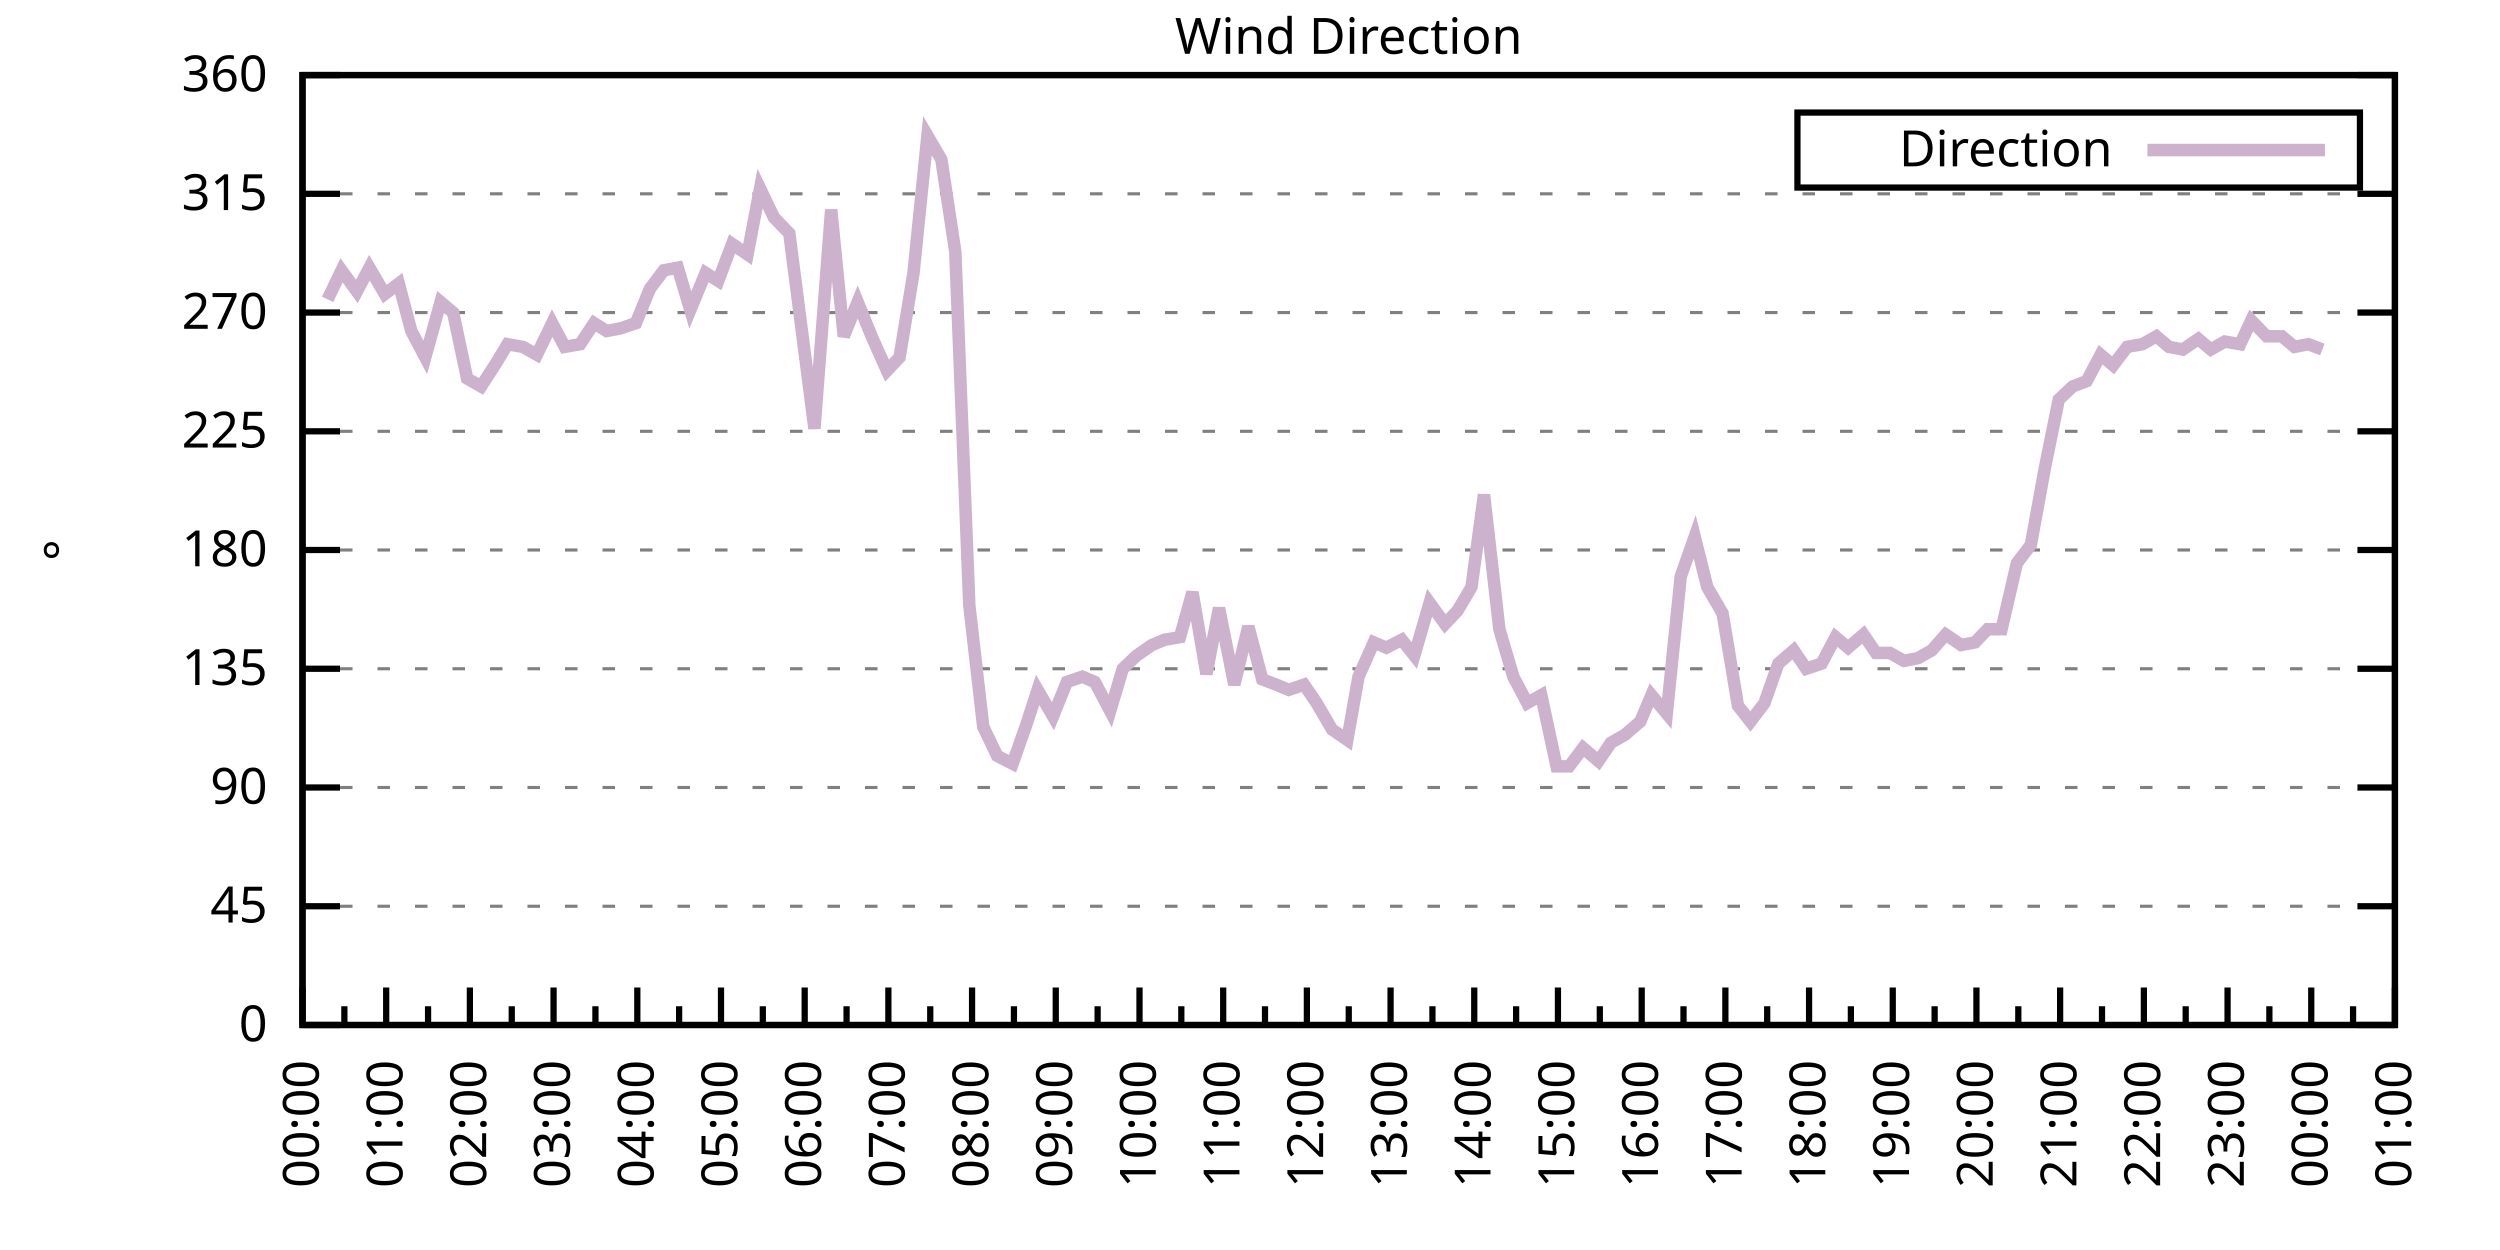
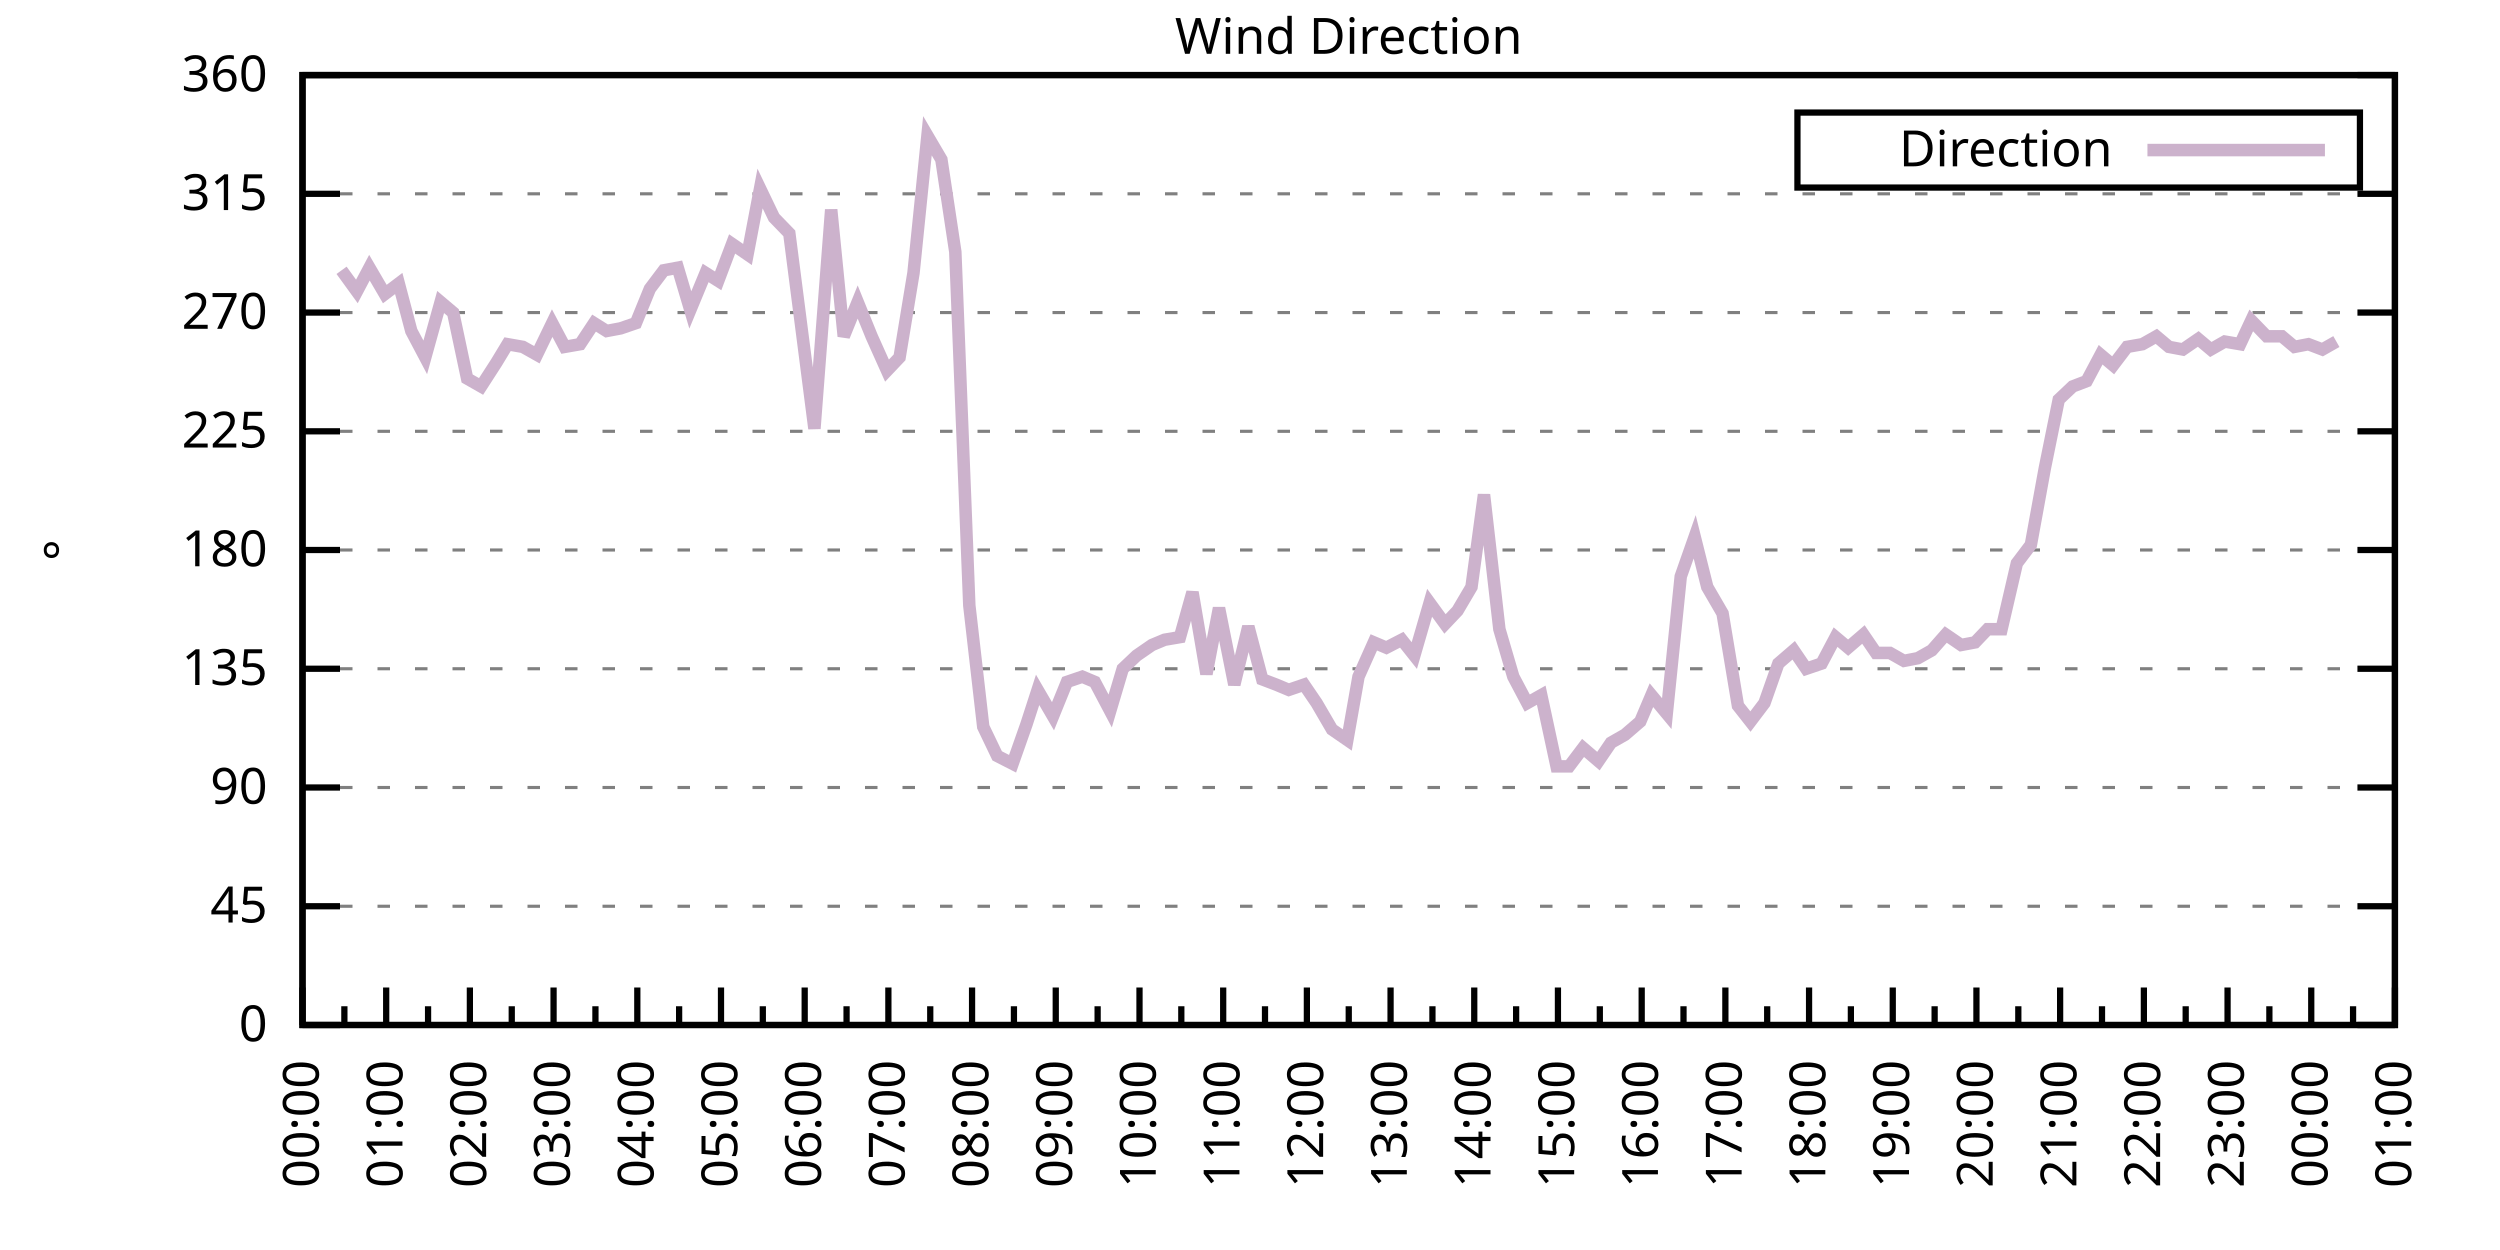
<svg xmlns="http://www.w3.org/2000/svg" xmlns:xlink="http://www.w3.org/1999/xlink" width="400" height="200" viewBox="0 0 400 200">
  <g id="gnuplot_canvas">
    <rect x="0" y="0" width="400" height="200" fill="none" />
    <defs>
      <circle id="gpDot" r="0.5" stroke-width="0.5" stroke="currentColor" />
      <path id="gpPt0" stroke-width="0.333" stroke="currentColor" d="M-1,0 h2 M0,-1 v2" />
      <path id="gpPt1" stroke-width="0.333" stroke="currentColor" d="M-1,-1 L1,1 M1,-1 L-1,1" />
      <path id="gpPt2" stroke-width="0.333" stroke="currentColor" d="M-1,0 L1,0 M0,-1 L0,1 M-1,-1 L1,1 M-1,1 L1,-1" />
      <rect id="gpPt3" stroke-width="0.333" stroke="currentColor" x="-1" y="-1" width="2" height="2" />
      <rect id="gpPt4" stroke-width="0.333" stroke="currentColor" fill="currentColor" x="-1" y="-1" width="2" height="2" />
      <circle id="gpPt5" stroke-width="0.333" stroke="currentColor" cx="0" cy="0" r="1" />
      <use xlink:href="#gpPt5" id="gpPt6" fill="currentColor" stroke="none" />
      <path id="gpPt7" stroke-width="0.333" stroke="currentColor" d="M0,-1.33 L-1.33,0.67 L1.33,0.67 z" />
      <use xlink:href="#gpPt7" id="gpPt8" fill="currentColor" stroke="none" />
      <use xlink:href="#gpPt7" id="gpPt9" stroke="currentColor" transform="rotate(180)" />
      <use xlink:href="#gpPt9" id="gpPt10" fill="currentColor" stroke="none" />
      <use xlink:href="#gpPt3" id="gpPt11" stroke="currentColor" transform="rotate(45)" />
      <use xlink:href="#gpPt11" id="gpPt12" fill="currentColor" stroke="none" />
      <path id="gpPt13" stroke-width="0.333" stroke="currentColor" d="M0,1.330 L1.265,0.411 L0.782,-1.067 L-0.782,-1.076 L-1.265,0.411 z" />
      <use xlink:href="#gpPt13" id="gpPt14" fill="currentColor" stroke="none" />
      <filter id="textbox" filterUnits="objectBoundingBox" x="0" y="0" height="1" width="1">
        <feFlood flood-color="white" flood-opacity="1" result="bgnd" />
        <feComposite in="SourceGraphic" in2="bgnd" operator="atop" />
      </filter>
      <filter id="greybox" filterUnits="objectBoundingBox" x="0" y="0" height="1" width="1">
        <feFlood flood-color="lightgrey" flood-opacity="1" result="grey" />
        <feComposite in="SourceGraphic" in2="grey" operator="atop" />
      </filter>
    </defs>
    <g fill="none" color="white" stroke="currentColor" stroke-width="1.00" stroke-linecap="butt" stroke-linejoin="miter">
</g>
    <g fill="none" color="black" stroke="currentColor" stroke-width="1.00" stroke-linecap="butt" stroke-linejoin="miter">
      <g stroke="none" shape-rendering="crispEdges">
        <polygon fill="rgb(255, 255, 255)" points="48.40,164.00 383.18,164.00 383.18,12.02 48.40,12.02 " />
      </g>
    </g>
    <g fill="none" color="black" stroke="currentColor" stroke-width="1.00" stroke-linecap="butt" stroke-linejoin="miter">
</g>
    <g fill="none" color="black" stroke="black" stroke-width="0.50" stroke-linecap="butt" stroke-linejoin="miter">
</g>
    <g fill="none" color="gray" stroke="currentColor" stroke-width="0.50" stroke-linecap="butt" stroke-linejoin="miter">
      <path stroke="gray" stroke-dasharray="2,4" class="gridline" d="M48.40,164.00 L383.19,164.00  " />
    </g>
    <g fill="none" color="gray" stroke="gray" stroke-width="1.00" stroke-linecap="butt" stroke-linejoin="miter">
</g>
    <g fill="none" color="black" stroke="currentColor" stroke-width="1.00" stroke-linecap="butt" stroke-linejoin="miter">
      <path stroke="black" d="M48.40,164.00 L54.40,164.00 M383.19,164.00 L377.19,164.00  " />
      <g transform="translate(42.80,166.60)" stroke="none" fill="black" font-family="Sans" font-size="8.00" text-anchor="end">
        <text>
          <tspan font-family="Sans"> 0</tspan>
        </text>
      </g>
    </g>
    <g fill="none" color="black" stroke="currentColor" stroke-width="1.00" stroke-linecap="butt" stroke-linejoin="miter">
</g>
    <g fill="none" color="black" stroke="black" stroke-width="0.50" stroke-linecap="butt" stroke-linejoin="miter">
</g>
    <g fill="none" color="gray" stroke="currentColor" stroke-width="0.50" stroke-linecap="butt" stroke-linejoin="miter">
      <path stroke="gray" stroke-dasharray="2,4" class="gridline" d="M48.40,145.00 L383.19,145.00  " />
    </g>
    <g fill="none" color="gray" stroke="gray" stroke-width="1.00" stroke-linecap="butt" stroke-linejoin="miter">
</g>
    <g fill="none" color="black" stroke="currentColor" stroke-width="1.00" stroke-linecap="butt" stroke-linejoin="miter">
      <path stroke="black" d="M48.40,145.00 L54.40,145.00 M383.19,145.00 L377.19,145.00  " />
      <g transform="translate(42.80,147.60)" stroke="none" fill="black" font-family="Sans" font-size="8.00" text-anchor="end">
        <text>
          <tspan font-family="Sans"> 45</tspan>
        </text>
      </g>
    </g>
    <g fill="none" color="black" stroke="currentColor" stroke-width="1.00" stroke-linecap="butt" stroke-linejoin="miter">
</g>
    <g fill="none" color="black" stroke="black" stroke-width="0.50" stroke-linecap="butt" stroke-linejoin="miter">
</g>
    <g fill="none" color="gray" stroke="currentColor" stroke-width="0.50" stroke-linecap="butt" stroke-linejoin="miter">
      <path stroke="gray" stroke-dasharray="2,4" class="gridline" d="M48.40,126.00 L383.19,126.00  " />
    </g>
    <g fill="none" color="gray" stroke="gray" stroke-width="1.00" stroke-linecap="butt" stroke-linejoin="miter">
</g>
    <g fill="none" color="black" stroke="currentColor" stroke-width="1.00" stroke-linecap="butt" stroke-linejoin="miter">
      <path stroke="black" d="M48.40,126.00 L54.40,126.00 M383.19,126.00 L377.19,126.00  " />
      <g transform="translate(42.80,128.60)" stroke="none" fill="black" font-family="Sans" font-size="8.00" text-anchor="end">
        <text>
          <tspan font-family="Sans"> 90</tspan>
        </text>
      </g>
    </g>
    <g fill="none" color="black" stroke="currentColor" stroke-width="1.00" stroke-linecap="butt" stroke-linejoin="miter">
</g>
    <g fill="none" color="black" stroke="black" stroke-width="0.50" stroke-linecap="butt" stroke-linejoin="miter">
</g>
    <g fill="none" color="gray" stroke="currentColor" stroke-width="0.50" stroke-linecap="butt" stroke-linejoin="miter">
      <path stroke="gray" stroke-dasharray="2,4" class="gridline" d="M48.40,107.00 L383.19,107.00  " />
    </g>
    <g fill="none" color="gray" stroke="gray" stroke-width="1.00" stroke-linecap="butt" stroke-linejoin="miter">
</g>
    <g fill="none" color="black" stroke="currentColor" stroke-width="1.00" stroke-linecap="butt" stroke-linejoin="miter">
      <path stroke="black" d="M48.40,107.00 L54.40,107.00 M383.19,107.00 L377.19,107.00  " />
      <g transform="translate(42.80,109.60)" stroke="none" fill="black" font-family="Sans" font-size="8.00" text-anchor="end">
        <text>
          <tspan font-family="Sans"> 135</tspan>
        </text>
      </g>
    </g>
    <g fill="none" color="black" stroke="currentColor" stroke-width="1.00" stroke-linecap="butt" stroke-linejoin="miter">
</g>
    <g fill="none" color="black" stroke="black" stroke-width="0.50" stroke-linecap="butt" stroke-linejoin="miter">
</g>
    <g fill="none" color="gray" stroke="currentColor" stroke-width="0.50" stroke-linecap="butt" stroke-linejoin="miter">
      <path stroke="gray" stroke-dasharray="2,4" class="gridline" d="M48.40,88.00 L383.19,88.00  " />
    </g>
    <g fill="none" color="gray" stroke="gray" stroke-width="1.00" stroke-linecap="butt" stroke-linejoin="miter">
</g>
    <g fill="none" color="black" stroke="currentColor" stroke-width="1.00" stroke-linecap="butt" stroke-linejoin="miter">
      <path stroke="black" d="M48.40,88.00 L54.40,88.00 M383.19,88.00 L377.19,88.00  " />
      <g transform="translate(42.80,90.60)" stroke="none" fill="black" font-family="Sans" font-size="8.00" text-anchor="end">
        <text>
          <tspan font-family="Sans"> 180</tspan>
        </text>
      </g>
    </g>
    <g fill="none" color="black" stroke="currentColor" stroke-width="1.00" stroke-linecap="butt" stroke-linejoin="miter">
</g>
    <g fill="none" color="black" stroke="black" stroke-width="0.50" stroke-linecap="butt" stroke-linejoin="miter">
</g>
    <g fill="none" color="gray" stroke="currentColor" stroke-width="0.50" stroke-linecap="butt" stroke-linejoin="miter">
      <path stroke="gray" stroke-dasharray="2,4" class="gridline" d="M48.40,69.01 L383.19,69.01  " />
    </g>
    <g fill="none" color="gray" stroke="gray" stroke-width="1.00" stroke-linecap="butt" stroke-linejoin="miter">
</g>
    <g fill="none" color="black" stroke="currentColor" stroke-width="1.00" stroke-linecap="butt" stroke-linejoin="miter">
      <path stroke="black" d="M48.40,69.01 L54.40,69.01 M383.19,69.01 L377.19,69.01  " />
      <g transform="translate(42.80,71.61)" stroke="none" fill="black" font-family="Sans" font-size="8.00" text-anchor="end">
        <text>
          <tspan font-family="Sans"> 225</tspan>
        </text>
      </g>
    </g>
    <g fill="none" color="black" stroke="currentColor" stroke-width="1.00" stroke-linecap="butt" stroke-linejoin="miter">
</g>
    <g fill="none" color="black" stroke="black" stroke-width="0.50" stroke-linecap="butt" stroke-linejoin="miter">
</g>
    <g fill="none" color="gray" stroke="currentColor" stroke-width="0.50" stroke-linecap="butt" stroke-linejoin="miter">
      <path stroke="gray" stroke-dasharray="2,4" class="gridline" d="M48.40,50.01 L383.19,50.01  " />
    </g>
    <g fill="none" color="gray" stroke="gray" stroke-width="1.00" stroke-linecap="butt" stroke-linejoin="miter">
</g>
    <g fill="none" color="black" stroke="currentColor" stroke-width="1.00" stroke-linecap="butt" stroke-linejoin="miter">
      <path stroke="black" d="M48.40,50.01 L54.40,50.01 M383.19,50.01 L377.19,50.01  " />
      <g transform="translate(42.80,52.61)" stroke="none" fill="black" font-family="Sans" font-size="8.00" text-anchor="end">
        <text>
          <tspan font-family="Sans"> 270</tspan>
        </text>
      </g>
    </g>
    <g fill="none" color="black" stroke="currentColor" stroke-width="1.00" stroke-linecap="butt" stroke-linejoin="miter">
</g>
    <g fill="none" color="black" stroke="black" stroke-width="0.50" stroke-linecap="butt" stroke-linejoin="miter">
</g>
    <g fill="none" color="gray" stroke="currentColor" stroke-width="0.50" stroke-linecap="butt" stroke-linejoin="miter">
      <path stroke="gray" stroke-dasharray="2,4" class="gridline" d="M48.40,31.01 L383.19,31.01  " />
    </g>
    <g fill="none" color="gray" stroke="gray" stroke-width="1.00" stroke-linecap="butt" stroke-linejoin="miter">
</g>
    <g fill="none" color="black" stroke="currentColor" stroke-width="1.00" stroke-linecap="butt" stroke-linejoin="miter">
      <path stroke="black" d="M48.40,31.01 L54.40,31.01 M383.19,31.01 L377.19,31.01  " />
      <g transform="translate(42.80,33.61)" stroke="none" fill="black" font-family="Sans" font-size="8.00" text-anchor="end">
        <text>
          <tspan font-family="Sans"> 315</tspan>
        </text>
      </g>
    </g>
    <g fill="none" color="black" stroke="currentColor" stroke-width="1.00" stroke-linecap="butt" stroke-linejoin="miter">
</g>
    <g fill="none" color="black" stroke="black" stroke-width="0.50" stroke-linecap="butt" stroke-linejoin="miter">
</g>
    <g fill="none" color="gray" stroke="currentColor" stroke-width="0.50" stroke-linecap="butt" stroke-linejoin="miter">
      <path stroke="gray" stroke-dasharray="2,4" class="gridline" d="M48.40,12.01 L383.19,12.01  " />
    </g>
    <g fill="none" color="gray" stroke="gray" stroke-width="1.00" stroke-linecap="butt" stroke-linejoin="miter">
</g>
    <g fill="none" color="black" stroke="currentColor" stroke-width="1.00" stroke-linecap="butt" stroke-linejoin="miter">
      <path stroke="black" d="M48.40,12.01 L54.40,12.01 M383.19,12.01 L377.19,12.01  " />
      <g transform="translate(42.80,14.61)" stroke="none" fill="black" font-family="Sans" font-size="8.00" text-anchor="end">
        <text>
          <tspan font-family="Sans"> 360</tspan>
        </text>
      </g>
    </g>
    <g fill="none" color="black" stroke="currentColor" stroke-width="1.00" stroke-linecap="butt" stroke-linejoin="miter">
      <path stroke="black" d="M48.40,164.00 L48.40,158.00  " />
      <g transform="translate(51.00,169.60) rotate(270)" stroke="none" fill="black" font-family="Sans" font-size="8.00" text-anchor="end">
        <text>
          <tspan font-family="Sans">00:00</tspan>
        </text>
      </g>
    </g>
    <g fill="none" color="black" stroke="currentColor" stroke-width="1.00" stroke-linecap="butt" stroke-linejoin="miter">
      <path stroke="black" d="M55.10,164.00 L55.10,161.00 M61.79,164.00 L61.79,158.00  " />
      <g transform="translate(64.39,169.60) rotate(270)" stroke="none" fill="black" font-family="Sans" font-size="8.00" text-anchor="end">
        <text>
          <tspan font-family="Sans">01:00</tspan>
        </text>
      </g>
    </g>
    <g fill="none" color="black" stroke="currentColor" stroke-width="1.00" stroke-linecap="butt" stroke-linejoin="miter">
      <path stroke="black" d="M68.49,164.00 L68.49,161.00 M75.18,164.00 L75.18,158.00  " />
      <g transform="translate(77.78,169.60) rotate(270)" stroke="none" fill="black" font-family="Sans" font-size="8.00" text-anchor="end">
        <text>
          <tspan font-family="Sans">02:00</tspan>
        </text>
      </g>
    </g>
    <g fill="none" color="black" stroke="currentColor" stroke-width="1.00" stroke-linecap="butt" stroke-linejoin="miter">
      <path stroke="black" d="M81.88,164.00 L81.88,161.00 M88.57,164.00 L88.57,158.00  " />
      <g transform="translate(91.17,169.60) rotate(270)" stroke="none" fill="black" font-family="Sans" font-size="8.00" text-anchor="end">
        <text>
          <tspan font-family="Sans">03:00</tspan>
        </text>
      </g>
    </g>
    <g fill="none" color="black" stroke="currentColor" stroke-width="1.00" stroke-linecap="butt" stroke-linejoin="miter">
      <path stroke="black" d="M95.27,164.00 L95.27,161.00 M101.97,164.00 L101.97,158.00  " />
      <g transform="translate(104.57,169.60) rotate(270)" stroke="none" fill="black" font-family="Sans" font-size="8.00" text-anchor="end">
        <text>
          <tspan font-family="Sans">04:00</tspan>
        </text>
      </g>
    </g>
    <g fill="none" color="black" stroke="currentColor" stroke-width="1.00" stroke-linecap="butt" stroke-linejoin="miter">
      <path stroke="black" d="M108.66,164.00 L108.66,161.00 M115.36,164.00 L115.36,158.00  " />
      <g transform="translate(117.96,169.60) rotate(270)" stroke="none" fill="black" font-family="Sans" font-size="8.00" text-anchor="end">
        <text>
          <tspan font-family="Sans">05:00</tspan>
        </text>
      </g>
    </g>
    <g fill="none" color="black" stroke="currentColor" stroke-width="1.00" stroke-linecap="butt" stroke-linejoin="miter">
      <path stroke="black" d="M122.05,164.00 L122.05,161.00 M128.75,164.00 L128.75,158.00  " />
      <g transform="translate(131.35,169.60) rotate(270)" stroke="none" fill="black" font-family="Sans" font-size="8.00" text-anchor="end">
        <text>
          <tspan font-family="Sans">06:00</tspan>
        </text>
      </g>
    </g>
    <g fill="none" color="black" stroke="currentColor" stroke-width="1.00" stroke-linecap="butt" stroke-linejoin="miter">
      <path stroke="black" d="M135.45,164.00 L135.45,161.00 M142.14,164.00 L142.14,158.00  " />
      <g transform="translate(144.74,169.60) rotate(270)" stroke="none" fill="black" font-family="Sans" font-size="8.00" text-anchor="end">
        <text>
          <tspan font-family="Sans">07:00</tspan>
        </text>
      </g>
    </g>
    <g fill="none" color="black" stroke="currentColor" stroke-width="1.00" stroke-linecap="butt" stroke-linejoin="miter">
      <path stroke="black" d="M148.84,164.00 L148.84,161.00 M155.53,164.00 L155.53,158.00  " />
      <g transform="translate(158.13,169.60) rotate(270)" stroke="none" fill="black" font-family="Sans" font-size="8.00" text-anchor="end">
        <text>
          <tspan font-family="Sans">08:00</tspan>
        </text>
      </g>
    </g>
    <g fill="none" color="black" stroke="currentColor" stroke-width="1.00" stroke-linecap="butt" stroke-linejoin="miter">
      <path stroke="black" d="M162.23,164.00 L162.23,161.00 M168.92,164.00 L168.92,158.00  " />
      <g transform="translate(171.52,169.60) rotate(270)" stroke="none" fill="black" font-family="Sans" font-size="8.00" text-anchor="end">
        <text>
          <tspan font-family="Sans">09:00</tspan>
        </text>
      </g>
    </g>
    <g fill="none" color="black" stroke="currentColor" stroke-width="1.00" stroke-linecap="butt" stroke-linejoin="miter">
      <path stroke="black" d="M175.62,164.00 L175.62,161.00 M182.32,164.00 L182.32,158.00  " />
      <g transform="translate(184.92,169.60) rotate(270)" stroke="none" fill="black" font-family="Sans" font-size="8.00" text-anchor="end">
        <text>
          <tspan font-family="Sans">10:00</tspan>
        </text>
      </g>
    </g>
    <g fill="none" color="black" stroke="currentColor" stroke-width="1.00" stroke-linecap="butt" stroke-linejoin="miter">
      <path stroke="black" d="M189.01,164.00 L189.01,161.00 M195.71,164.00 L195.71,158.00  " />
      <g transform="translate(198.31,169.60) rotate(270)" stroke="none" fill="black" font-family="Sans" font-size="8.00" text-anchor="end">
        <text>
          <tspan font-family="Sans">11:00</tspan>
        </text>
      </g>
    </g>
    <g fill="none" color="black" stroke="currentColor" stroke-width="1.00" stroke-linecap="butt" stroke-linejoin="miter">
      <path stroke="black" d="M202.40,164.00 L202.40,161.00 M209.10,164.00 L209.10,158.00  " />
      <g transform="translate(211.70,169.60) rotate(270)" stroke="none" fill="black" font-family="Sans" font-size="8.00" text-anchor="end">
        <text>
          <tspan font-family="Sans">12:00</tspan>
        </text>
      </g>
    </g>
    <g fill="none" color="black" stroke="currentColor" stroke-width="1.00" stroke-linecap="butt" stroke-linejoin="miter">
      <path stroke="black" d="M215.80,164.00 L215.80,161.00 M222.49,164.00 L222.49,158.00  " />
      <g transform="translate(225.09,169.60) rotate(270)" stroke="none" fill="black" font-family="Sans" font-size="8.00" text-anchor="end">
        <text>
          <tspan font-family="Sans">13:00</tspan>
        </text>
      </g>
    </g>
    <g fill="none" color="black" stroke="currentColor" stroke-width="1.00" stroke-linecap="butt" stroke-linejoin="miter">
      <path stroke="black" d="M229.19,164.00 L229.19,161.00 M235.88,164.00 L235.88,158.00  " />
      <g transform="translate(238.48,169.60) rotate(270)" stroke="none" fill="black" font-family="Sans" font-size="8.00" text-anchor="end">
        <text>
          <tspan font-family="Sans">14:00</tspan>
        </text>
      </g>
    </g>
    <g fill="none" color="black" stroke="currentColor" stroke-width="1.00" stroke-linecap="butt" stroke-linejoin="miter">
      <path stroke="black" d="M242.58,164.00 L242.58,161.00 M249.27,164.00 L249.27,158.00  " />
      <g transform="translate(251.87,169.60) rotate(270)" stroke="none" fill="black" font-family="Sans" font-size="8.00" text-anchor="end">
        <text>
          <tspan font-family="Sans">15:00</tspan>
        </text>
      </g>
    </g>
    <g fill="none" color="black" stroke="currentColor" stroke-width="1.00" stroke-linecap="butt" stroke-linejoin="miter">
      <path stroke="black" d="M255.97,164.00 L255.97,161.00 M262.67,164.00 L262.67,158.00  " />
      <g transform="translate(265.27,169.60) rotate(270)" stroke="none" fill="black" font-family="Sans" font-size="8.00" text-anchor="end">
        <text>
          <tspan font-family="Sans">16:00</tspan>
        </text>
      </g>
    </g>
    <g fill="none" color="black" stroke="currentColor" stroke-width="1.00" stroke-linecap="butt" stroke-linejoin="miter">
      <path stroke="black" d="M269.36,164.00 L269.36,161.00 M276.06,164.00 L276.06,158.00  " />
      <g transform="translate(278.66,169.60) rotate(270)" stroke="none" fill="black" font-family="Sans" font-size="8.00" text-anchor="end">
        <text>
          <tspan font-family="Sans">17:00</tspan>
        </text>
      </g>
    </g>
    <g fill="none" color="black" stroke="currentColor" stroke-width="1.00" stroke-linecap="butt" stroke-linejoin="miter">
      <path stroke="black" d="M282.75,164.00 L282.75,161.00 M289.45,164.00 L289.45,158.00  " />
      <g transform="translate(292.05,169.60) rotate(270)" stroke="none" fill="black" font-family="Sans" font-size="8.00" text-anchor="end">
        <text>
          <tspan font-family="Sans">18:00</tspan>
        </text>
      </g>
    </g>
    <g fill="none" color="black" stroke="currentColor" stroke-width="1.00" stroke-linecap="butt" stroke-linejoin="miter">
      <path stroke="black" d="M296.14,164.00 L296.14,161.00 M302.84,164.00 L302.84,158.00  " />
      <g transform="translate(305.44,169.60) rotate(270)" stroke="none" fill="black" font-family="Sans" font-size="8.00" text-anchor="end">
        <text>
          <tspan font-family="Sans">19:00</tspan>
        </text>
      </g>
    </g>
    <g fill="none" color="black" stroke="currentColor" stroke-width="1.00" stroke-linecap="butt" stroke-linejoin="miter">
      <path stroke="black" d="M309.54,164.00 L309.54,161.00 M316.23,164.00 L316.23,158.00  " />
      <g transform="translate(318.83,169.60) rotate(270)" stroke="none" fill="black" font-family="Sans" font-size="8.00" text-anchor="end">
        <text>
          <tspan font-family="Sans">20:00</tspan>
        </text>
      </g>
    </g>
    <g fill="none" color="black" stroke="currentColor" stroke-width="1.00" stroke-linecap="butt" stroke-linejoin="miter">
      <path stroke="black" d="M322.93,164.00 L322.93,161.00 M329.62,164.00 L329.62,158.00  " />
      <g transform="translate(332.22,169.60) rotate(270)" stroke="none" fill="black" font-family="Sans" font-size="8.00" text-anchor="end">
        <text>
          <tspan font-family="Sans">21:00</tspan>
        </text>
      </g>
    </g>
    <g fill="none" color="black" stroke="currentColor" stroke-width="1.00" stroke-linecap="butt" stroke-linejoin="miter">
      <path stroke="black" d="M336.32,164.00 L336.32,161.00 M343.02,164.00 L343.02,158.00  " />
      <g transform="translate(345.62,169.60) rotate(270)" stroke="none" fill="black" font-family="Sans" font-size="8.00" text-anchor="end">
        <text>
          <tspan font-family="Sans">22:00</tspan>
        </text>
      </g>
    </g>
    <g fill="none" color="black" stroke="currentColor" stroke-width="1.00" stroke-linecap="butt" stroke-linejoin="miter">
      <path stroke="black" d="M349.71,164.00 L349.71,161.00 M356.41,164.00 L356.41,158.00  " />
      <g transform="translate(359.01,169.60) rotate(270)" stroke="none" fill="black" font-family="Sans" font-size="8.00" text-anchor="end">
        <text>
          <tspan font-family="Sans">23:00</tspan>
        </text>
      </g>
    </g>
    <g fill="none" color="black" stroke="currentColor" stroke-width="1.00" stroke-linecap="butt" stroke-linejoin="miter">
      <path stroke="black" d="M363.10,164.00 L363.10,161.00 M369.80,164.00 L369.80,158.00  " />
      <g transform="translate(372.40,169.60) rotate(270)" stroke="none" fill="black" font-family="Sans" font-size="8.00" text-anchor="end">
        <text>
          <tspan font-family="Sans">00:00</tspan>
        </text>
      </g>
    </g>
    <g fill="none" color="black" stroke="currentColor" stroke-width="1.00" stroke-linecap="butt" stroke-linejoin="miter">
      <path stroke="black" d="M376.49,164.00 L376.49,161.00 M383.19,164.00 L383.19,158.00  " />
      <g transform="translate(385.79,169.60) rotate(270)" stroke="none" fill="black" font-family="Sans" font-size="8.00" text-anchor="end">
        <text>
          <tspan font-family="Sans">01:00</tspan>
        </text>
      </g>
    </g>
    <g fill="none" color="black" stroke="currentColor" stroke-width="1.00" stroke-linecap="butt" stroke-linejoin="miter">
</g>
    <g fill="none" color="black" stroke="currentColor" stroke-width="1.00" stroke-linecap="butt" stroke-linejoin="miter">
      <path stroke="black" d="M48.40,12.01 L48.40,164.00 L383.19,164.00 L383.19,12.01 L48.40,12.01 Z  " />
    </g>
    <g fill="none" color="black" stroke="currentColor" stroke-width="1.00" stroke-linecap="butt" stroke-linejoin="miter">
      <g transform="translate(12.80,88.01) rotate(270)" stroke="none" fill="black" font-family="Sans" font-size="8.00" text-anchor="middle">
        <text>
          <tspan font-family="Sans">°</tspan>
        </text>
      </g>
    </g>
    <g fill="none" color="black" stroke="currentColor" stroke-width="1.00" stroke-linecap="butt" stroke-linejoin="miter">
</g>
    <g fill="none" color="black" stroke="currentColor" stroke-width="1.00" stroke-linecap="butt" stroke-linejoin="miter">
      <path stroke="black" d="M287.59,30.01 L287.59,18.01 L377.59,18.01 L377.59,30.01 L287.59,30.01 Z  " />
    </g>
    <g id="Wind_direction_plot_1">
      <g fill="none" color="white" stroke="black" stroke-width="2.00" stroke-linecap="butt" stroke-linejoin="miter">
</g>
      <g fill="none" color="black" stroke="currentColor" stroke-width="2.00" stroke-linecap="butt" stroke-linejoin="miter">
        <g transform="translate(337.99,26.61)" stroke="none" fill="black" font-family="Sans" font-size="8.00" text-anchor="end">
          <text>
            <tspan font-family="Sans">Direction</tspan>
          </text>
        </g>
      </g>
      <g fill="none" color="black" stroke="currentColor" stroke-width="2.00" stroke-linecap="butt" stroke-linejoin="miter">
-         <path stroke="rgb(204, 178, 204)" d="M343.59,24.01 L371.99,24.01 M52.42,47.90 L54.65,43.25 L57.10,46.63 L59.11,42.83 L61.57,47.05 L63.80,45.36   L65.81,52.96 L68.04,57.18 L70.50,48.32 L72.50,50.01 L74.74,60.56 L76.97,61.83 L79.42,58.03 L81.21,55.07   L83.66,55.50 L85.90,56.76 L88.35,51.70 L90.36,55.50 L92.82,55.07 L95.05,51.70 L97.06,52.96 L99.29,52.54   L101.74,51.70 L103.98,46.21 L106.21,43.25 L108.44,42.83 L110.45,49.59 L112.90,43.67 L114.91,44.94 L117.14,39.03   L119.60,40.72 L121.61,30.16 L123.84,34.81 L126.29,37.34 L130.31,68.58 L132.99,33.54 L135.00,53.81 L137.23,48.32   L139.46,53.81 L141.92,59.30 L143.93,57.18 L146.16,43.67 L148.39,21.72 L150.62,25.52 L152.85,40.30 L155.09,96.87   L157.32,116.29 L159.55,120.94 L162.01,122.20 L164.24,115.87 L166.02,110.38 L168.48,114.60 L170.71,109.11 L173.17,108.27   L175.17,109.11 L177.63,113.76 L179.64,107.00 L181.87,104.89 L184.32,103.20 L186.33,102.36 L188.79,101.94 L190.80,94.76   L193.03,107.85 L195.04,97.29 L197.49,109.54 L199.73,100.25 L201.96,108.69 L204.19,109.54 L206.20,110.38 L208.65,109.54   L210.66,112.49 L213.12,116.71 L215.57,118.40 L217.36,108.27 L219.81,102.78 L221.82,103.63 L224.28,102.36 L226.29,104.89   L228.74,96.45 L231.20,99.83 L233.20,97.72 L235.44,93.92 L237.44,79.14 L239.90,100.67 L242.13,108.27 L244.36,112.49   L246.60,111.23 L249.05,122.62 L251.06,122.62 L253.29,119.67 L255.75,121.78 L257.76,118.83 L259.99,117.56 L262.44,115.45   L264.23,111.23 L266.68,114.18 L268.92,92.23 L271.15,85.89 L273.16,93.92 L275.61,98.14 L278.07,112.91 L280.07,115.45   L282.31,112.49 L284.54,106.16 L286.99,104.05 L289.00,107.00 L291.46,106.16 L293.69,101.94 L295.70,103.63 L298.15,101.52   L300.16,104.47 L302.39,104.47 L304.63,105.74 L306.86,105.31 L309.09,104.05 L311.32,101.52 L313.78,103.20 L316.01,102.78   L318.02,100.67 L320.25,100.67 L322.70,90.12 L324.94,87.16 L327.17,74.92 L329.40,63.94 L331.63,61.83 L333.86,60.98   L336.10,56.76 L338.10,58.45 L340.34,55.50 L342.79,55.07 L345.02,53.81 L347.03,55.50 L349.26,55.92 L351.72,54.23   L353.73,55.92 L355.96,54.65 L358.42,55.07 L360.20,51.27 L362.66,53.81 L365.11,53.81 L367.12,55.50 L369.35,55.07   L371.58,55.92  " />
+         <path stroke="rgb(204, 178, 204)" d="M343.59,24.01 L371.99,24.01 M54.65,43.25 L57.10,46.63 L59.11,42.83 L61.57,47.05 L63.80,45.36 L65.81,52.96   L68.04,57.18 L70.50,48.32 L72.50,50.01 L74.74,60.56 L76.97,61.83 L79.42,58.03 L81.21,55.07 L83.66,55.50   L85.90,56.76 L88.35,51.70 L90.36,55.50 L92.82,55.07 L95.05,51.70 L97.06,52.96 L99.29,52.54 L101.74,51.70   L103.98,46.21 L106.21,43.25 L108.44,42.83 L110.45,49.59 L112.90,43.67 L114.91,44.94 L117.14,39.03 L119.60,40.72   L121.61,30.16 L123.84,34.81 L126.29,37.34 L130.31,68.58 L132.99,33.54 L135.00,53.81 L137.23,48.32 L139.46,53.81   L141.92,59.30 L143.93,57.18 L146.16,43.67 L148.39,21.72 L150.62,25.52 L152.85,40.30 L155.09,96.87 L157.32,116.29   L159.55,120.94 L162.01,122.20 L164.24,115.87 L166.02,110.38 L168.48,114.60 L170.71,109.11 L173.17,108.27 L175.17,109.11   L177.63,113.76 L179.64,107.00 L181.87,104.89 L184.32,103.20 L186.33,102.36 L188.79,101.94 L190.80,94.76 L193.03,107.85   L195.04,97.29 L197.49,109.54 L199.73,100.25 L201.96,108.69 L204.19,109.54 L206.20,110.38 L208.65,109.54 L210.66,112.49   L213.12,116.71 L215.57,118.40 L217.36,108.27 L219.81,102.78 L221.82,103.63 L224.28,102.36 L226.29,104.89 L228.74,96.45   L231.20,99.83 L233.20,97.72 L235.44,93.92 L237.44,79.14 L239.90,100.67 L242.13,108.27 L244.36,112.49 L246.60,111.23   L249.05,122.62 L251.06,122.62 L253.29,119.67 L255.75,121.78 L257.76,118.83 L259.99,117.56 L262.44,115.45 L264.23,111.23   L266.68,114.18 L268.92,92.23 L271.15,85.89 L273.16,93.92 L275.61,98.14 L278.07,112.91 L280.07,115.45 L282.31,112.49   L284.54,106.16 L286.99,104.05 L289.00,107.00 L291.46,106.16 L293.69,101.94 L295.70,103.63 L298.15,101.52 L300.16,104.47   L302.39,104.47 L304.63,105.74 L306.86,105.31 L309.09,104.05 L311.32,101.52 L313.78,103.20 L316.01,102.78 L318.02,100.67   L320.25,100.67 L322.70,90.12 L324.94,87.16 L327.17,74.92 L329.40,63.94 L331.63,61.83 L333.86,60.98 L336.10,56.76   L338.10,58.45 L340.34,55.50 L342.79,55.07 L345.02,53.81 L347.03,55.50 L349.26,55.92 L351.72,54.23 L353.73,55.92   L355.96,54.65 L358.42,55.07 L360.20,51.27 L362.66,53.81 L365.11,53.81 L367.12,55.50 L369.35,55.07 L371.58,55.92   L373.82,54.65  " />
      </g>
    </g>
    <g fill="none" color="black" stroke="currentColor" stroke-width="2.00" stroke-linecap="butt" stroke-linejoin="miter">
</g>
    <g fill="none" color="black" stroke="black" stroke-width="1.00" stroke-linecap="butt" stroke-linejoin="miter">
</g>
    <g fill="none" color="black" stroke="currentColor" stroke-width="1.00" stroke-linecap="butt" stroke-linejoin="miter">
      <path stroke="black" d="M48.40,12.01 L48.40,164.00 L383.19,164.00 L383.19,12.01 L48.40,12.01 Z  " />
    </g>
    <g fill="none" color="black" stroke="currentColor" stroke-width="1.00" stroke-linecap="butt" stroke-linejoin="miter">
      <g transform="translate(215.79,8.61)" stroke="none" fill="black" font-family="Sans" font-size="8.00" text-anchor="middle">
        <text>
          <tspan font-family="Sans">Wind Direction</tspan>
        </text>
      </g>
    </g>
    <g fill="none" color="black" stroke="currentColor" stroke-width="1.00" stroke-linecap="butt" stroke-linejoin="miter">
</g>
  </g>
</svg>
